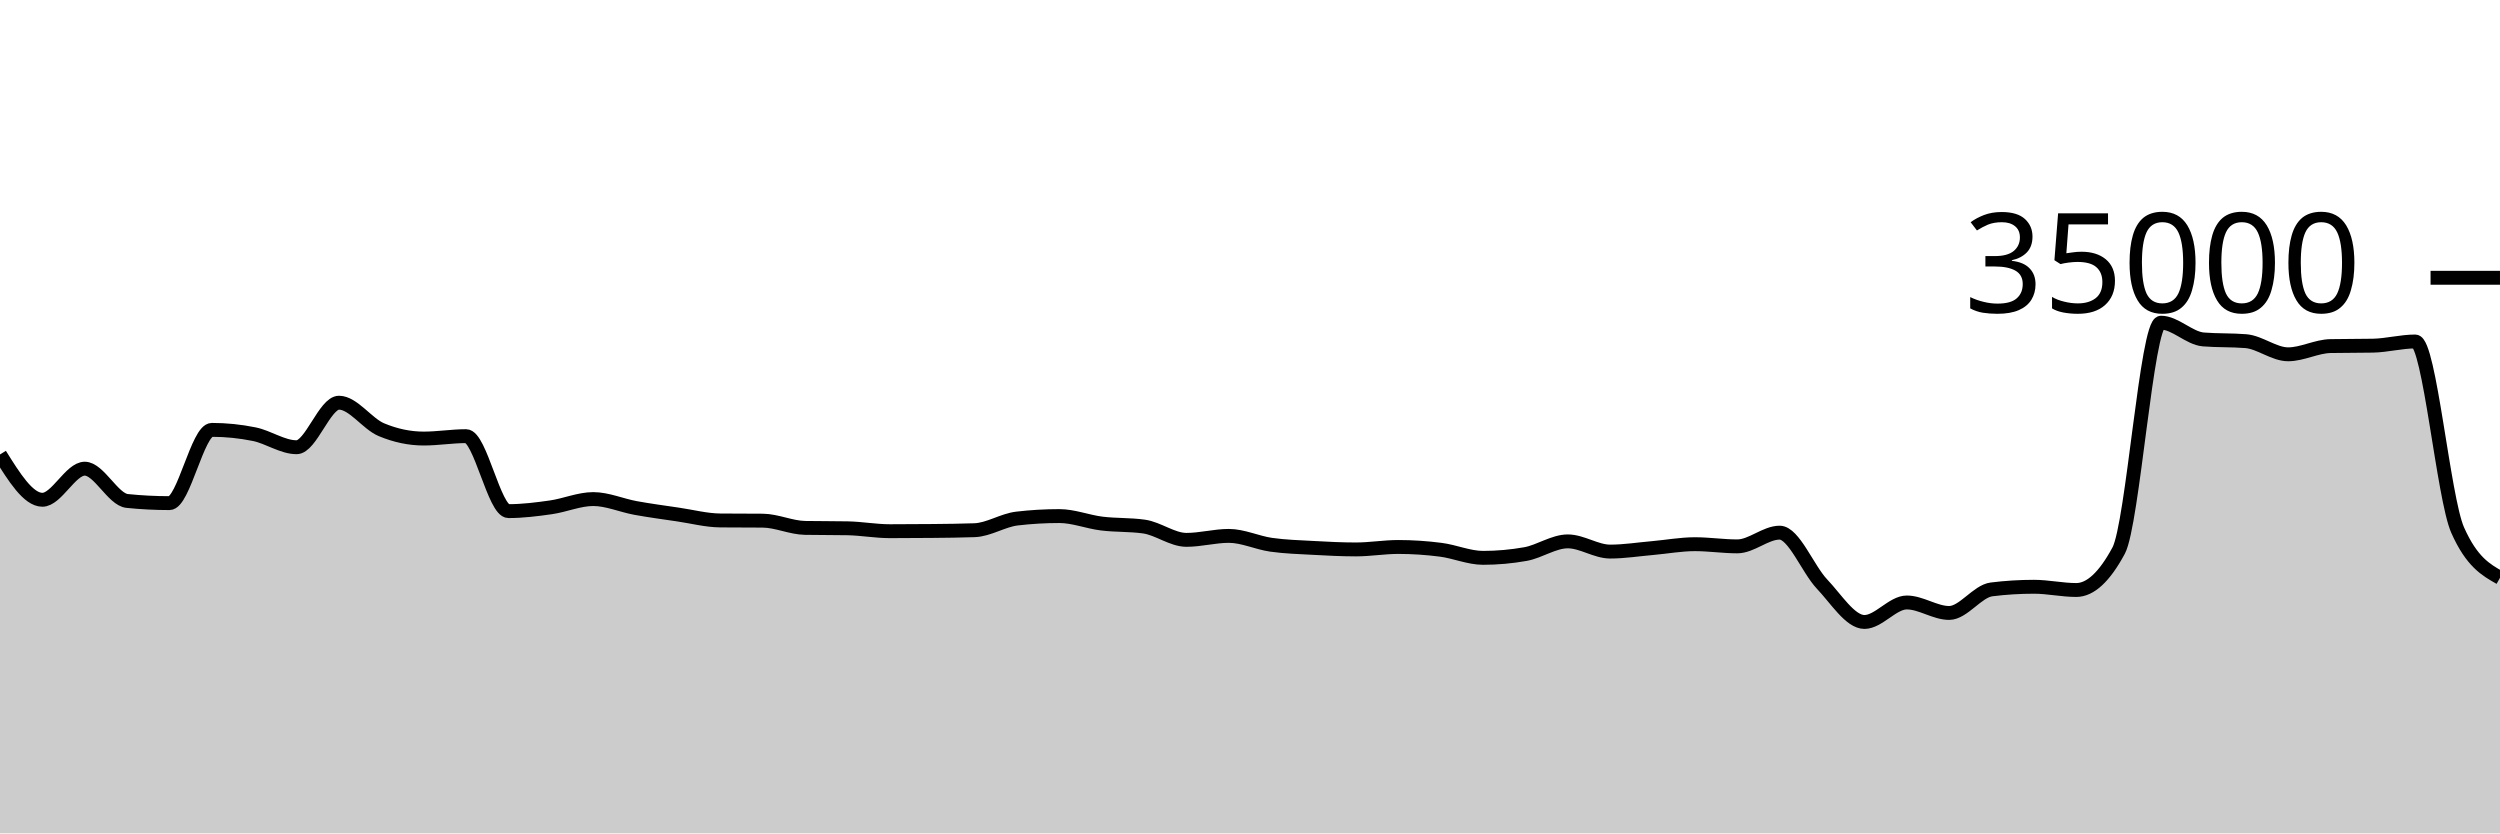
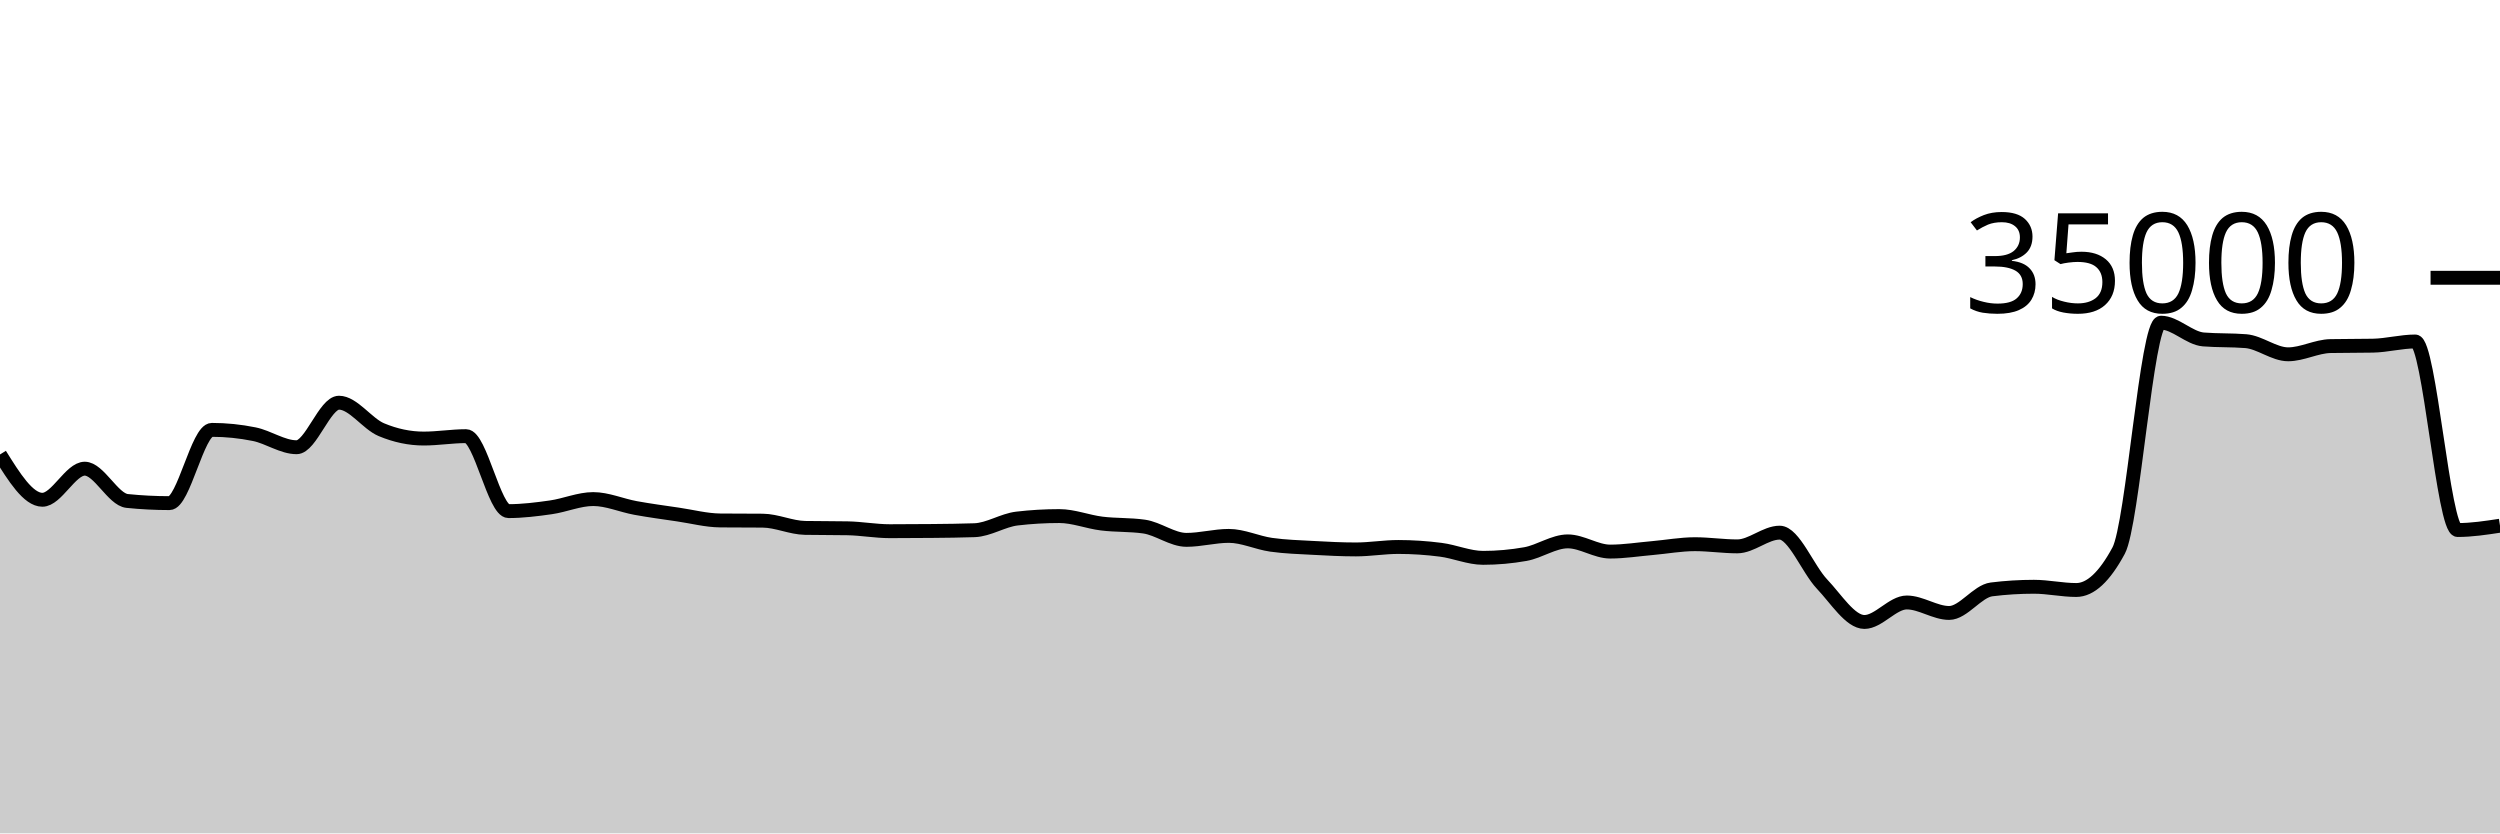
<svg xmlns="http://www.w3.org/2000/svg" viewBox="0 0 180 60">
  <g transform="translate(0,20)">
-     <path class="area" fill="rgba(0, 0, 0, 0.2)" d="M0,12.722C1.017,14.353,2.034,15.984,3.051,15.984C4.068,15.984,5.085,13.744,6.102,13.744C7.119,13.744,8.136,15.964,9.153,16.069C10.169,16.173,11.186,16.225,12.203,16.225C13.22,16.225,14.237,10.951,15.254,10.951C16.271,10.951,17.288,11.054,18.305,11.261C19.322,11.467,20.339,12.201,21.356,12.201C22.373,12.201,23.39,8.994,24.407,8.994C25.424,8.994,26.441,10.511,27.458,10.937C28.475,11.363,29.492,11.576,30.508,11.576C31.525,11.576,32.542,11.403,33.559,11.403C34.576,11.403,35.593,16.801,36.61,16.801C37.627,16.801,38.644,16.673,39.661,16.528C40.678,16.383,41.695,15.933,42.712,15.933C43.729,15.933,44.746,16.39,45.763,16.575C46.78,16.76,47.797,16.895,48.814,17.045C49.831,17.194,50.847,17.464,51.864,17.473C52.881,17.482,53.898,17.478,54.915,17.487C55.932,17.496,56.949,17.991,57.966,18.009C58.983,18.027,60,18.018,61.017,18.037C62.034,18.055,63.051,18.246,64.068,18.246C65.085,18.246,66.102,18.24,67.119,18.23C68.136,18.219,69.153,18.211,70.169,18.175C71.186,18.138,72.203,17.456,73.22,17.336C74.237,17.216,75.254,17.157,76.271,17.157C77.288,17.157,78.305,17.57,79.322,17.696C80.339,17.822,81.356,17.768,82.373,17.913C83.39,18.058,84.407,18.87,85.424,18.87C86.441,18.87,87.458,18.584,88.475,18.584C89.492,18.584,90.508,19.078,91.525,19.223C92.542,19.367,93.559,19.394,94.576,19.45C95.593,19.506,96.61,19.559,97.627,19.559C98.644,19.559,99.661,19.382,100.678,19.382C101.695,19.382,102.712,19.451,103.729,19.582C104.746,19.712,105.763,20.165,106.78,20.165C107.797,20.165,108.814,20.074,109.831,19.893C110.847,19.711,111.864,18.979,112.881,18.979C113.898,18.979,114.915,19.714,115.932,19.714C116.949,19.714,117.966,19.549,118.983,19.461C120,19.372,121.017,19.182,122.034,19.182C123.051,19.182,124.068,19.339,125.085,19.339C126.102,19.339,127.119,18.351,128.136,18.351C129.153,18.351,130.169,20.981,131.186,22.053C132.203,23.124,133.22,24.782,134.237,24.782C135.254,24.782,136.271,23.378,137.288,23.378C138.305,23.378,139.322,24.133,140.339,24.133C141.356,24.133,142.373,22.563,143.39,22.437C144.407,22.31,145.424,22.247,146.441,22.247C147.458,22.247,148.475,22.48,149.492,22.48C150.508,22.48,151.525,21.534,152.542,19.643C153.559,17.752,154.576,3.233,155.593,3.233C156.61,3.233,157.627,4.358,158.644,4.44C159.661,4.522,160.678,4.481,161.695,4.563C162.712,4.646,163.729,5.51,164.746,5.51C165.763,5.51,166.78,4.938,167.797,4.918C168.814,4.898,169.831,4.908,170.847,4.888C171.864,4.868,172.881,4.587,173.898,4.587C174.915,4.587,175.932,15.869,176.949,18.162C177.966,20.456,178.983,21.029,180,21.602L180,40C178.983,40,177.966,40,176.949,40C175.932,40,174.915,40,173.898,40C172.881,40,171.864,40,170.847,40C169.831,40,168.814,40,167.797,40C166.78,40,165.763,40,164.746,40C163.729,40,162.712,40,161.695,40C160.678,40,159.661,40,158.644,40C157.627,40,156.61,40,155.593,40C154.576,40,153.559,40,152.542,40C151.525,40,150.508,40,149.492,40C148.475,40,147.458,40,146.441,40C145.424,40,144.407,40,143.39,40C142.373,40,141.356,40,140.339,40C139.322,40,138.305,40,137.288,40C136.271,40,135.254,40,134.237,40C133.22,40,132.203,40,131.186,40C130.169,40,129.153,40,128.136,40C127.119,40,126.102,40,125.085,40C124.068,40,123.051,40,122.034,40C121.017,40,120,40,118.983,40C117.966,40,116.949,40,115.932,40C114.915,40,113.898,40,112.881,40C111.864,40,110.847,40,109.831,40C108.814,40,107.797,40,106.78,40C105.763,40,104.746,40,103.729,40C102.712,40,101.695,40,100.678,40C99.661,40,98.644,40,97.627,40C96.61,40,95.593,40,94.576,40C93.559,40,92.542,40,91.525,40C90.508,40,89.492,40,88.475,40C87.458,40,86.441,40,85.424,40C84.407,40,83.39,40,82.373,40C81.356,40,80.339,40,79.322,40C78.305,40,77.288,40,76.271,40C75.254,40,74.237,40,73.22,40C72.203,40,71.186,40,70.169,40C69.153,40,68.136,40,67.119,40C66.102,40,65.085,40,64.068,40C63.051,40,62.034,40,61.017,40C60,40,58.983,40,57.966,40C56.949,40,55.932,40,54.915,40C53.898,40,52.881,40,51.864,40C50.847,40,49.831,40,48.814,40C47.797,40,46.78,40,45.763,40C44.746,40,43.729,40,42.712,40C41.695,40,40.678,40,39.661,40C38.644,40,37.627,40,36.61,40C35.593,40,34.576,40,33.559,40C32.542,40,31.525,40,30.508,40C29.492,40,28.475,40,27.458,40C26.441,40,25.424,40,24.407,40C23.39,40,22.373,40,21.356,40C20.339,40,19.322,40,18.305,40C17.288,40,16.271,40,15.254,40C14.237,40,13.22,40,12.203,40C11.186,40,10.169,40,9.153,40C8.136,40,7.119,40,6.102,40C5.085,40,4.068,40,3.051,40C2.034,40,1.017,40,0,40Z" />
-     <path class="line" stroke="black" fill="none" d="M0,12.722C1.017,14.353,2.034,15.984,3.051,15.984C4.068,15.984,5.085,13.744,6.102,13.744C7.119,13.744,8.136,15.964,9.153,16.069C10.169,16.173,11.186,16.225,12.203,16.225C13.22,16.225,14.237,10.951,15.254,10.951C16.271,10.951,17.288,11.054,18.305,11.261C19.322,11.467,20.339,12.201,21.356,12.201C22.373,12.201,23.39,8.994,24.407,8.994C25.424,8.994,26.441,10.511,27.458,10.937C28.475,11.363,29.492,11.576,30.508,11.576C31.525,11.576,32.542,11.403,33.559,11.403C34.576,11.403,35.593,16.801,36.61,16.801C37.627,16.801,38.644,16.673,39.661,16.528C40.678,16.383,41.695,15.933,42.712,15.933C43.729,15.933,44.746,16.39,45.763,16.575C46.78,16.76,47.797,16.895,48.814,17.045C49.831,17.194,50.847,17.464,51.864,17.473C52.881,17.482,53.898,17.478,54.915,17.487C55.932,17.496,56.949,17.991,57.966,18.009C58.983,18.027,60,18.018,61.017,18.037C62.034,18.055,63.051,18.246,64.068,18.246C65.085,18.246,66.102,18.24,67.119,18.23C68.136,18.219,69.153,18.211,70.169,18.175C71.186,18.138,72.203,17.456,73.22,17.336C74.237,17.216,75.254,17.157,76.271,17.157C77.288,17.157,78.305,17.57,79.322,17.696C80.339,17.822,81.356,17.768,82.373,17.913C83.39,18.058,84.407,18.87,85.424,18.87C86.441,18.87,87.458,18.584,88.475,18.584C89.492,18.584,90.508,19.078,91.525,19.223C92.542,19.367,93.559,19.394,94.576,19.45C95.593,19.506,96.61,19.559,97.627,19.559C98.644,19.559,99.661,19.382,100.678,19.382C101.695,19.382,102.712,19.451,103.729,19.582C104.746,19.712,105.763,20.165,106.78,20.165C107.797,20.165,108.814,20.074,109.831,19.893C110.847,19.711,111.864,18.979,112.881,18.979C113.898,18.979,114.915,19.714,115.932,19.714C116.949,19.714,117.966,19.549,118.983,19.461C120,19.372,121.017,19.182,122.034,19.182C123.051,19.182,124.068,19.339,125.085,19.339C126.102,19.339,127.119,18.351,128.136,18.351C129.153,18.351,130.169,20.981,131.186,22.053C132.203,23.124,133.22,24.782,134.237,24.782C135.254,24.782,136.271,23.378,137.288,23.378C138.305,23.378,139.322,24.133,140.339,24.133C141.356,24.133,142.373,22.563,143.39,22.437C144.407,22.31,145.424,22.247,146.441,22.247C147.458,22.247,148.475,22.48,149.492,22.48C150.508,22.48,151.525,21.534,152.542,19.643C153.559,17.752,154.576,3.233,155.593,3.233C156.61,3.233,157.627,4.358,158.644,4.44C159.661,4.522,160.678,4.481,161.695,4.563C162.712,4.646,163.729,5.51,164.746,5.51C165.763,5.51,166.78,4.938,167.797,4.918C168.814,4.898,169.831,4.908,170.847,4.888C171.864,4.868,172.881,4.587,173.898,4.587C174.915,4.587,175.932,15.869,176.949,18.162C177.966,20.456,178.983,21.029,180,21.602" />
+     <path class="area" fill="rgba(0, 0, 0, 0.2)" d="M0,12.722C1.017,14.353,2.034,15.984,3.051,15.984C4.068,15.984,5.085,13.744,6.102,13.744C7.119,13.744,8.136,15.964,9.153,16.069C10.169,16.173,11.186,16.225,12.203,16.225C13.22,16.225,14.237,10.951,15.254,10.951C16.271,10.951,17.288,11.054,18.305,11.261C19.322,11.467,20.339,12.201,21.356,12.201C22.373,12.201,23.39,8.994,24.407,8.994C25.424,8.994,26.441,10.511,27.458,10.937C28.475,11.363,29.492,11.576,30.508,11.576C31.525,11.576,32.542,11.403,33.559,11.403C34.576,11.403,35.593,16.801,36.61,16.801C37.627,16.801,38.644,16.673,39.661,16.528C40.678,16.383,41.695,15.933,42.712,15.933C43.729,15.933,44.746,16.39,45.763,16.575C46.78,16.76,47.797,16.895,48.814,17.045C49.831,17.194,50.847,17.464,51.864,17.473C52.881,17.482,53.898,17.478,54.915,17.487C55.932,17.496,56.949,17.991,57.966,18.009C58.983,18.027,60,18.018,61.017,18.037C62.034,18.055,63.051,18.246,64.068,18.246C65.085,18.246,66.102,18.24,67.119,18.23C68.136,18.219,69.153,18.211,70.169,18.175C71.186,18.138,72.203,17.456,73.22,17.336C74.237,17.216,75.254,17.157,76.271,17.157C77.288,17.157,78.305,17.57,79.322,17.696C80.339,17.822,81.356,17.768,82.373,17.913C83.39,18.058,84.407,18.87,85.424,18.87C86.441,18.87,87.458,18.584,88.475,18.584C89.492,18.584,90.508,19.078,91.525,19.223C92.542,19.367,93.559,19.394,94.576,19.45C95.593,19.506,96.61,19.559,97.627,19.559C98.644,19.559,99.661,19.382,100.678,19.382C101.695,19.382,102.712,19.451,103.729,19.582C104.746,19.712,105.763,20.165,106.78,20.165C107.797,20.165,108.814,20.074,109.831,19.893C110.847,19.711,111.864,18.979,112.881,18.979C113.898,18.979,114.915,19.714,115.932,19.714C116.949,19.714,117.966,19.549,118.983,19.461C120,19.372,121.017,19.182,122.034,19.182C123.051,19.182,124.068,19.339,125.085,19.339C126.102,19.339,127.119,18.351,128.136,18.351C129.153,18.351,130.169,20.981,131.186,22.053C132.203,23.124,133.22,24.782,134.237,24.782C135.254,24.782,136.271,23.378,137.288,23.378C138.305,23.378,139.322,24.133,140.339,24.133C141.356,24.133,142.373,22.563,143.39,22.437C144.407,22.31,145.424,22.247,146.441,22.247C147.458,22.247,148.475,22.48,149.492,22.48C150.508,22.48,151.525,21.534,152.542,19.643C153.559,17.752,154.576,3.233,155.593,3.233C156.61,3.233,157.627,4.358,158.644,4.44C159.661,4.522,160.678,4.481,161.695,4.563C162.712,4.646,163.729,5.51,164.746,5.51C165.763,5.51,166.78,4.938,167.797,4.918C168.814,4.898,169.831,4.908,170.847,4.888C171.864,4.868,172.881,4.587,173.898,4.587C174.915,4.587,175.932,18.162,176.949,18.162C177.966,18.162,178.983,18.007,180,17.851L180,40C178.983,40,177.966,40,176.949,40C175.932,40,174.915,40,173.898,40C172.881,40,171.864,40,170.847,40C169.831,40,168.814,40,167.797,40C166.78,40,165.763,40,164.746,40C163.729,40,162.712,40,161.695,40C160.678,40,159.661,40,158.644,40C157.627,40,156.61,40,155.593,40C154.576,40,153.559,40,152.542,40C151.525,40,150.508,40,149.492,40C148.475,40,147.458,40,146.441,40C145.424,40,144.407,40,143.39,40C142.373,40,141.356,40,140.339,40C139.322,40,138.305,40,137.288,40C136.271,40,135.254,40,134.237,40C133.22,40,132.203,40,131.186,40C130.169,40,129.153,40,128.136,40C127.119,40,126.102,40,125.085,40C124.068,40,123.051,40,122.034,40C121.017,40,120,40,118.983,40C117.966,40,116.949,40,115.932,40C114.915,40,113.898,40,112.881,40C111.864,40,110.847,40,109.831,40C108.814,40,107.797,40,106.78,40C105.763,40,104.746,40,103.729,40C102.712,40,101.695,40,100.678,40C99.661,40,98.644,40,97.627,40C96.61,40,95.593,40,94.576,40C93.559,40,92.542,40,91.525,40C90.508,40,89.492,40,88.475,40C87.458,40,86.441,40,85.424,40C84.407,40,83.39,40,82.373,40C81.356,40,80.339,40,79.322,40C78.305,40,77.288,40,76.271,40C75.254,40,74.237,40,73.22,40C72.203,40,71.186,40,70.169,40C69.153,40,68.136,40,67.119,40C66.102,40,65.085,40,64.068,40C63.051,40,62.034,40,61.017,40C60,40,58.983,40,57.966,40C56.949,40,55.932,40,54.915,40C53.898,40,52.881,40,51.864,40C50.847,40,49.831,40,48.814,40C47.797,40,46.78,40,45.763,40C44.746,40,43.729,40,42.712,40C41.695,40,40.678,40,39.661,40C38.644,40,37.627,40,36.61,40C35.593,40,34.576,40,33.559,40C32.542,40,31.525,40,30.508,40C29.492,40,28.475,40,27.458,40C26.441,40,25.424,40,24.407,40C23.39,40,22.373,40,21.356,40C20.339,40,19.322,40,18.305,40C17.288,40,16.271,40,15.254,40C14.237,40,13.22,40,12.203,40C11.186,40,10.169,40,9.153,40C8.136,40,7.119,40,6.102,40C5.085,40,4.068,40,3.051,40C2.034,40,1.017,40,0,40Z" />
+     <path class="line" stroke="black" fill="none" d="M0,12.722C1.017,14.353,2.034,15.984,3.051,15.984C4.068,15.984,5.085,13.744,6.102,13.744C7.119,13.744,8.136,15.964,9.153,16.069C10.169,16.173,11.186,16.225,12.203,16.225C13.22,16.225,14.237,10.951,15.254,10.951C16.271,10.951,17.288,11.054,18.305,11.261C19.322,11.467,20.339,12.201,21.356,12.201C22.373,12.201,23.39,8.994,24.407,8.994C25.424,8.994,26.441,10.511,27.458,10.937C28.475,11.363,29.492,11.576,30.508,11.576C31.525,11.576,32.542,11.403,33.559,11.403C34.576,11.403,35.593,16.801,36.61,16.801C37.627,16.801,38.644,16.673,39.661,16.528C40.678,16.383,41.695,15.933,42.712,15.933C43.729,15.933,44.746,16.39,45.763,16.575C46.78,16.76,47.797,16.895,48.814,17.045C49.831,17.194,50.847,17.464,51.864,17.473C52.881,17.482,53.898,17.478,54.915,17.487C55.932,17.496,56.949,17.991,57.966,18.009C58.983,18.027,60,18.018,61.017,18.037C62.034,18.055,63.051,18.246,64.068,18.246C65.085,18.246,66.102,18.24,67.119,18.23C68.136,18.219,69.153,18.211,70.169,18.175C71.186,18.138,72.203,17.456,73.22,17.336C74.237,17.216,75.254,17.157,76.271,17.157C77.288,17.157,78.305,17.57,79.322,17.696C80.339,17.822,81.356,17.768,82.373,17.913C83.39,18.058,84.407,18.87,85.424,18.87C86.441,18.87,87.458,18.584,88.475,18.584C89.492,18.584,90.508,19.078,91.525,19.223C92.542,19.367,93.559,19.394,94.576,19.45C95.593,19.506,96.61,19.559,97.627,19.559C98.644,19.559,99.661,19.382,100.678,19.382C101.695,19.382,102.712,19.451,103.729,19.582C104.746,19.712,105.763,20.165,106.78,20.165C107.797,20.165,108.814,20.074,109.831,19.893C110.847,19.711,111.864,18.979,112.881,18.979C113.898,18.979,114.915,19.714,115.932,19.714C116.949,19.714,117.966,19.549,118.983,19.461C120,19.372,121.017,19.182,122.034,19.182C123.051,19.182,124.068,19.339,125.085,19.339C126.102,19.339,127.119,18.351,128.136,18.351C129.153,18.351,130.169,20.981,131.186,22.053C132.203,23.124,133.22,24.782,134.237,24.782C135.254,24.782,136.271,23.378,137.288,23.378C138.305,23.378,139.322,24.133,140.339,24.133C141.356,24.133,142.373,22.563,143.39,22.437C144.407,22.31,145.424,22.247,146.441,22.247C147.458,22.247,148.475,22.48,149.492,22.48C150.508,22.48,151.525,21.534,152.542,19.643C153.559,17.752,154.576,3.233,155.593,3.233C156.61,3.233,157.627,4.358,158.644,4.44C159.661,4.522,160.678,4.481,161.695,4.563C162.712,4.646,163.729,5.51,164.746,5.51C165.763,5.51,166.78,4.938,167.797,4.918C168.814,4.898,169.831,4.908,170.847,4.888C171.864,4.868,172.881,4.587,173.898,4.587C174.915,4.587,175.932,18.162,176.949,18.162C177.966,18.162,178.983,18.007,180,17.851" />
    <path class="axis-ceiling" stroke-width="1" stroke="black" fill="none" d="M175,0L180,0" />
    <text class="axis-ceiling-label" font-family="sans-serif" text-anchor="end" font-size="10px" x="170" y="2.5">35000</text>
  </g>
</svg>
